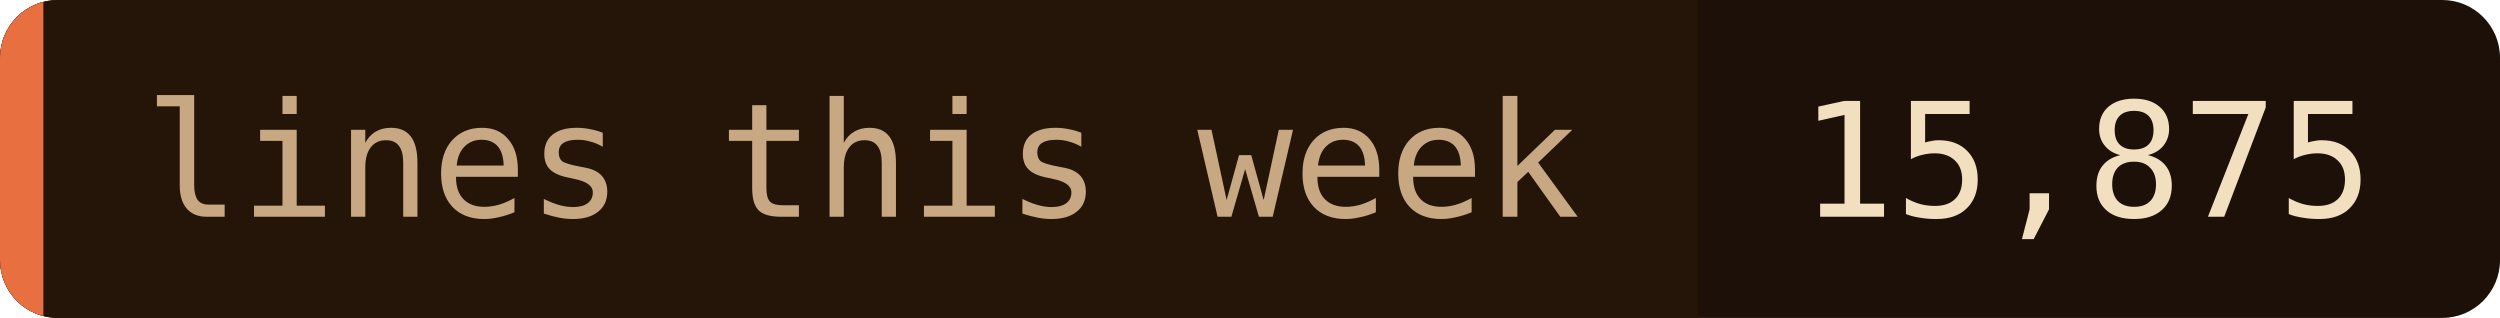
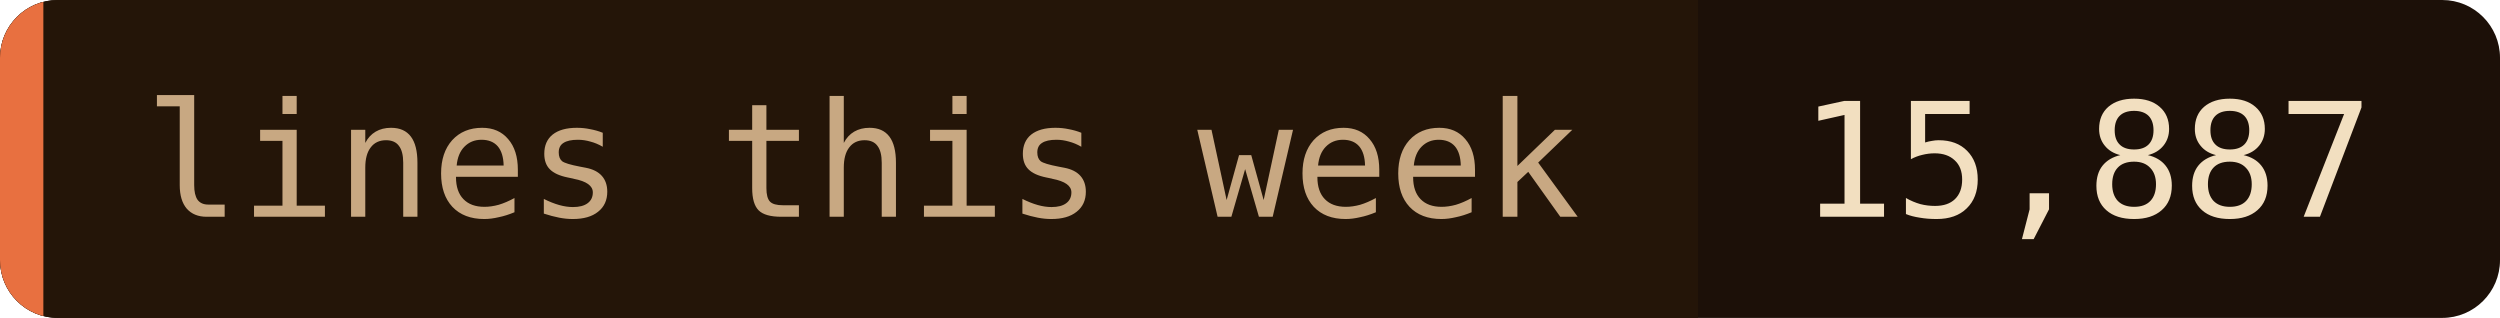
- <svg xmlns="http://www.w3.org/2000/svg" width="173" height="22" role="img" aria-label="lines this week: 15,875">
+ <svg xmlns="http://www.w3.org/2000/svg" width="173" height="22" role="img" aria-label="lines this week: 15,887">
  <clipPath id="c">
    <rect width="173" height="22" rx="4" />
  </clipPath>
  <g clip-path="url(#c)">
    <rect width="173" height="22" fill="#1c1008" />
    <rect width="117.5" height="22" fill="#241508" />
    <rect width="3" height="22" fill="#e87040" />
  </g>
  <g font-family="'JetBrains Mono', 'Fira Code', ui-monospace, SFMono-Regular, Menlo, monospace" font-size="11">
    <text x="10" y="15" fill="#c8a882">lines this week</text>
-     <text x="124.5" y="15" fill="#f2dfc0">15,875</text>
+     <text x="124.5" y="15" fill="#f2dfc0">15,887</text>
  </g>
</svg>
